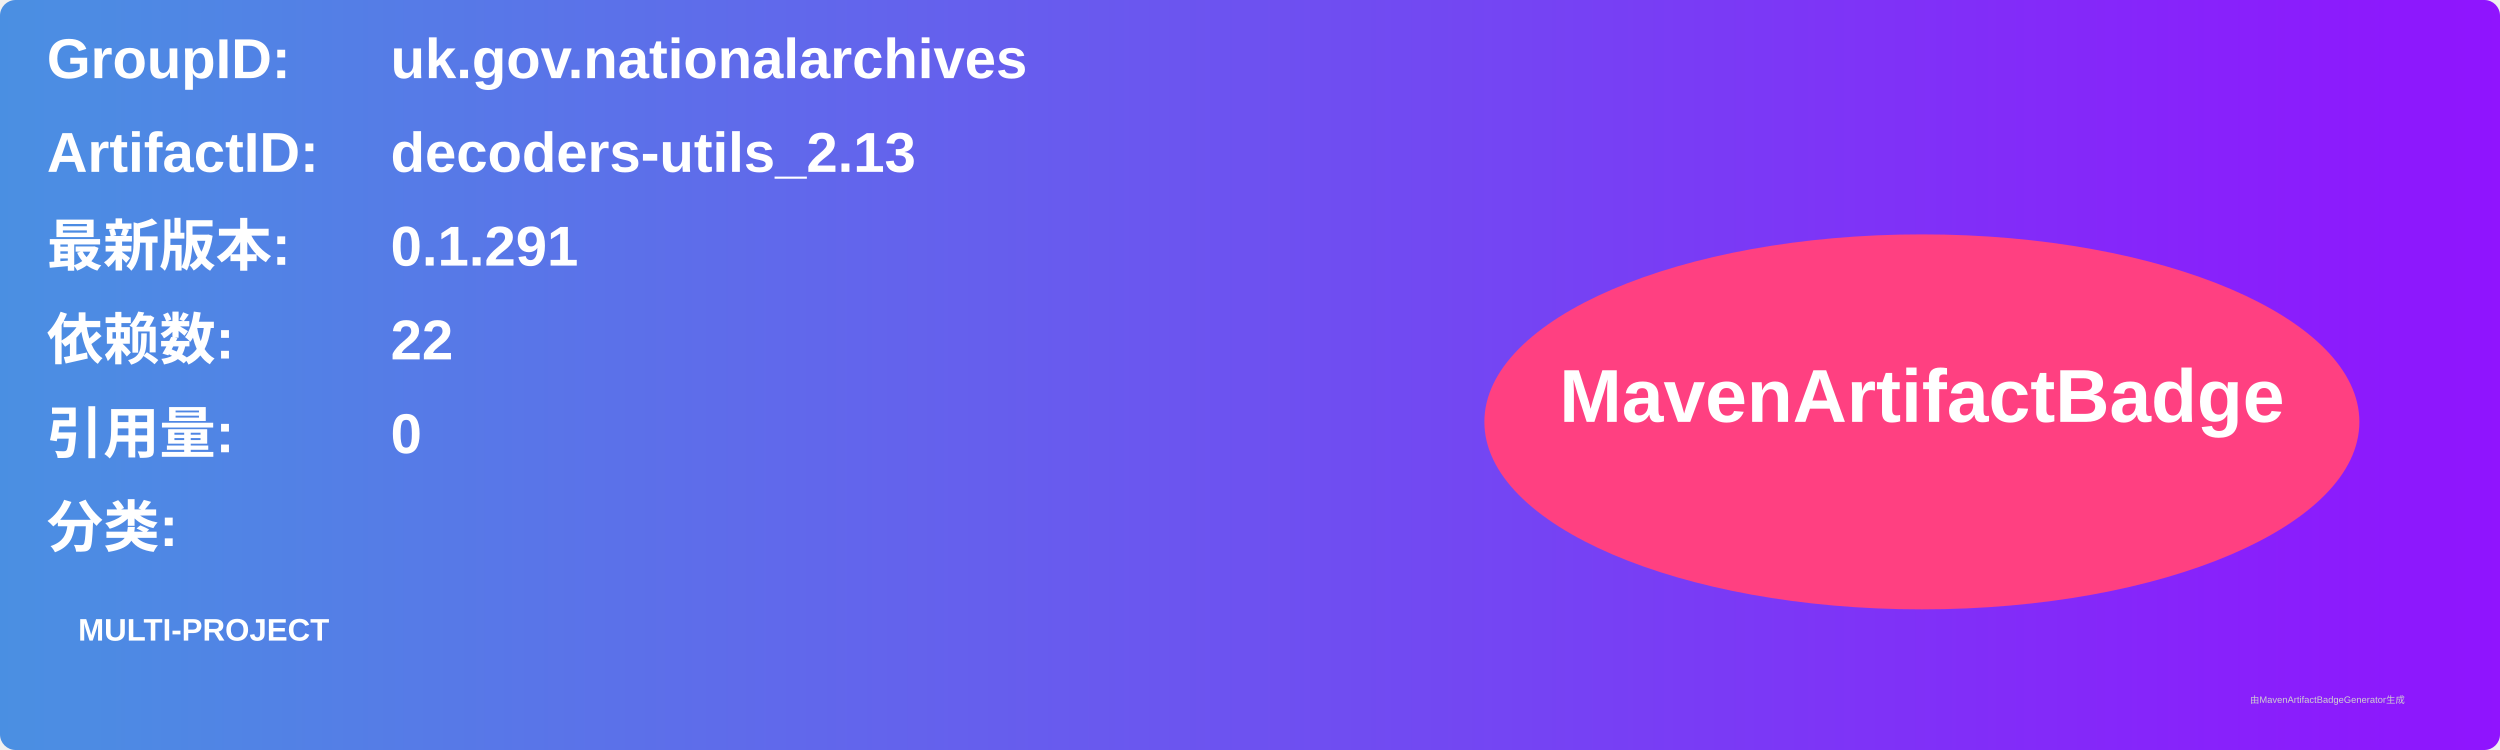
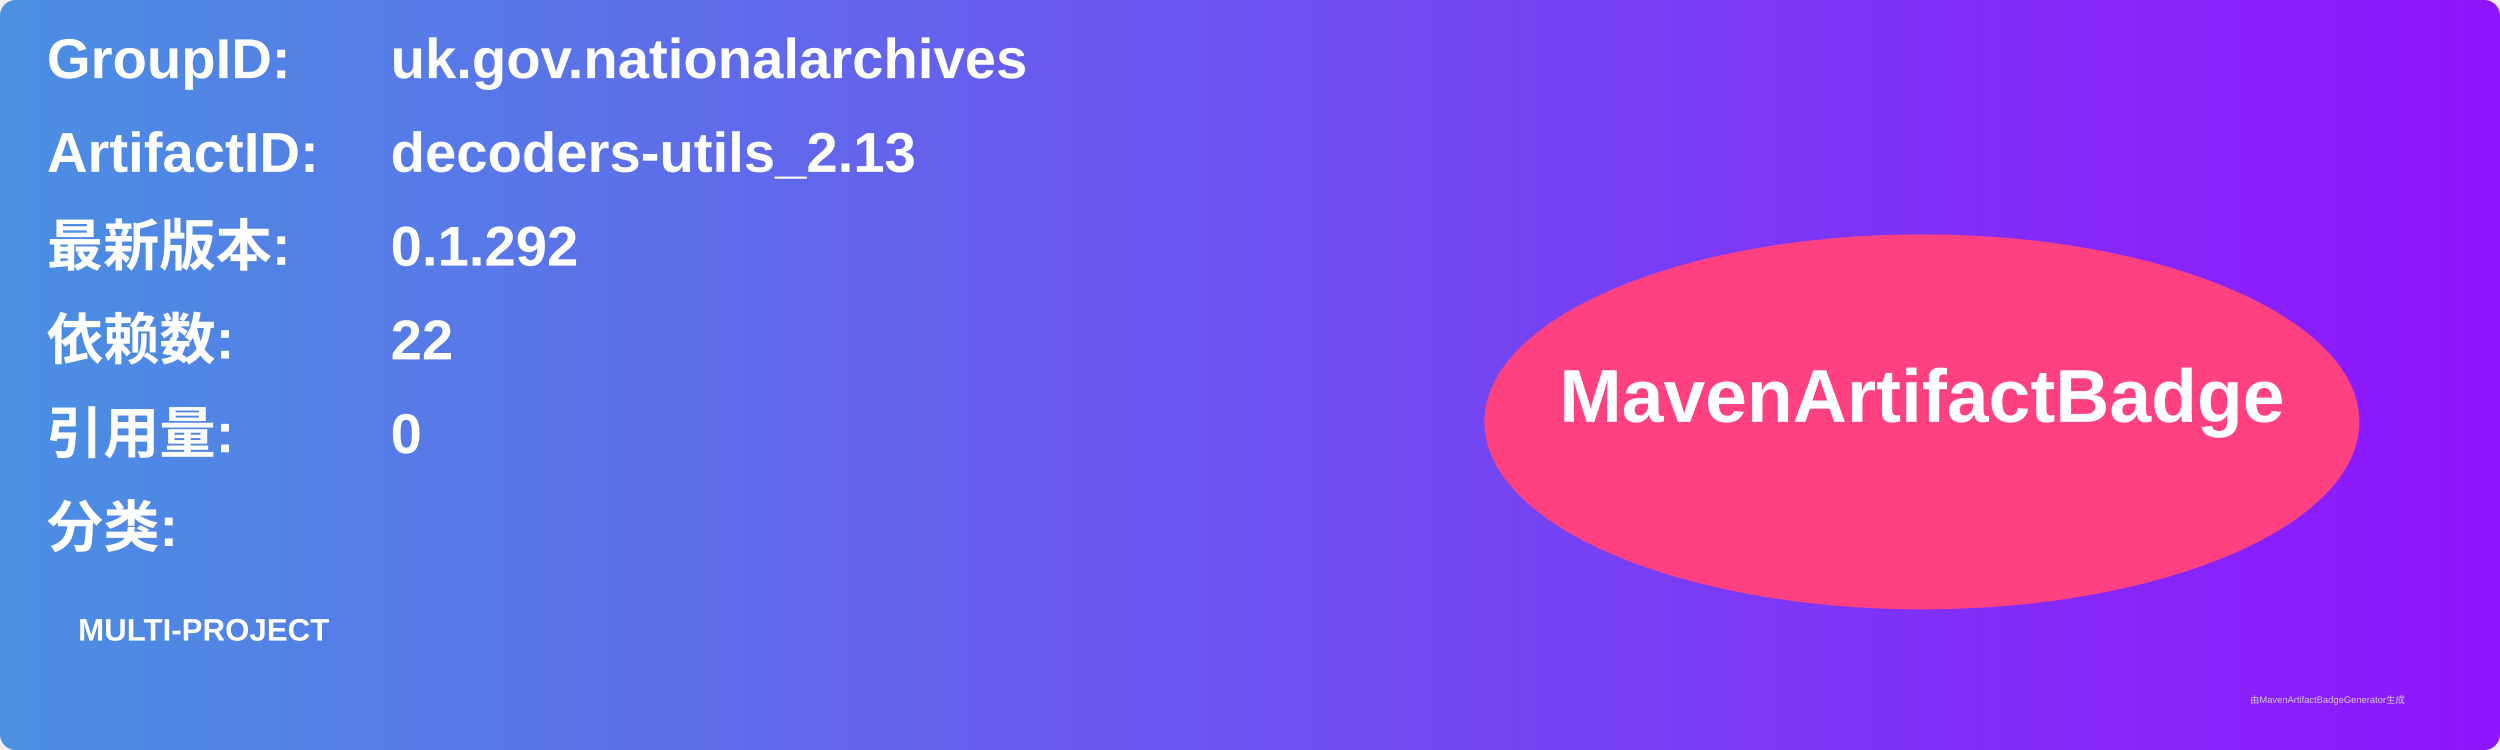
<svg xmlns="http://www.w3.org/2000/svg" width="800" height="240" viewBox="0 0 800 240">
  <linearGradient id="grad" x1="0%" y1="0%" x2="100%" y2="0%">
    <stop offset="0%" stop-color="#4a90e2" />
    <stop offset="100%" stop-color="#9013fe" />
  </linearGradient>
  <rect width="100%" height="100%" rx="5" ry="5" fill="url(#grad)" />
  <g transform="translate(15, 15)">
    <text x="0" y="10" font-family="Arial" font-size="18" fill="white" font-weight="bold" width="260">GroupID:</text>
    <text x="110" y="10" font-family="Arial" font-size="18" fill="white" font-weight="bold" width="460">uk.gov.nationalarchives</text>
    <text x="0" y="40" font-family="Arial" font-size="18" fill="white" font-weight="bold" width="260">ArtifactID:</text>
    <text x="110" y="40" font-family="Arial" font-size="18" fill="white" font-weight="bold" width="460">decoders-utils_2.13</text>
    <text x="0" y="70" font-family="Arial" font-size="18" fill="white" font-weight="bold">最新版本:</text>
    <text x="110" y="70" font-family="Arial" font-size="18" fill="white" font-weight="bold">
-       <tspan font-weight="bold">0.1.291</tspan>
+       <tspan font-weight="bold">0.1.292</tspan>
    </text>
    <text x="0" y="100" font-family="Arial" font-size="18" fill="white" font-weight="bold">依赖数: </text>
    <text x="110" y="100" font-family="Arial" font-size="18" fill="white">
      <tspan font-weight="bold">22</tspan>
    </text>
    <text x="0" y="130" font-family="Arial" font-size="18" fill="white" font-weight="bold">引用量: </text>
    <text x="110" y="130" font-family="Arial" font-size="18" fill="white">
      <tspan font-weight="bold">0</tspan>
    </text>
    <text x="0" y="160" font-family="Arial" font-size="18" fill="white" font-weight="bold">分类:</text>
    <text x="10" y="190" font-family="Arial" font-size="10" fill="white">
      <tspan font-weight="bold">MULTI-PROJECT</tspan>
    </text>
    <ellipse cx="600" cy="120" rx="140" ry="60" fill="#ff4081" />
    <text x="600" y="120" text-anchor="middle" font-family="Arial" font-size="24" fill="white" font-weight="bold">MavenArtifactBadge</text>
  </g>
  <text x="720" y="225" font-family="Arial" font-size="3" fill="#d0d0d0">由MavenArtifactBadgeGenerator生成</text>
</svg>
